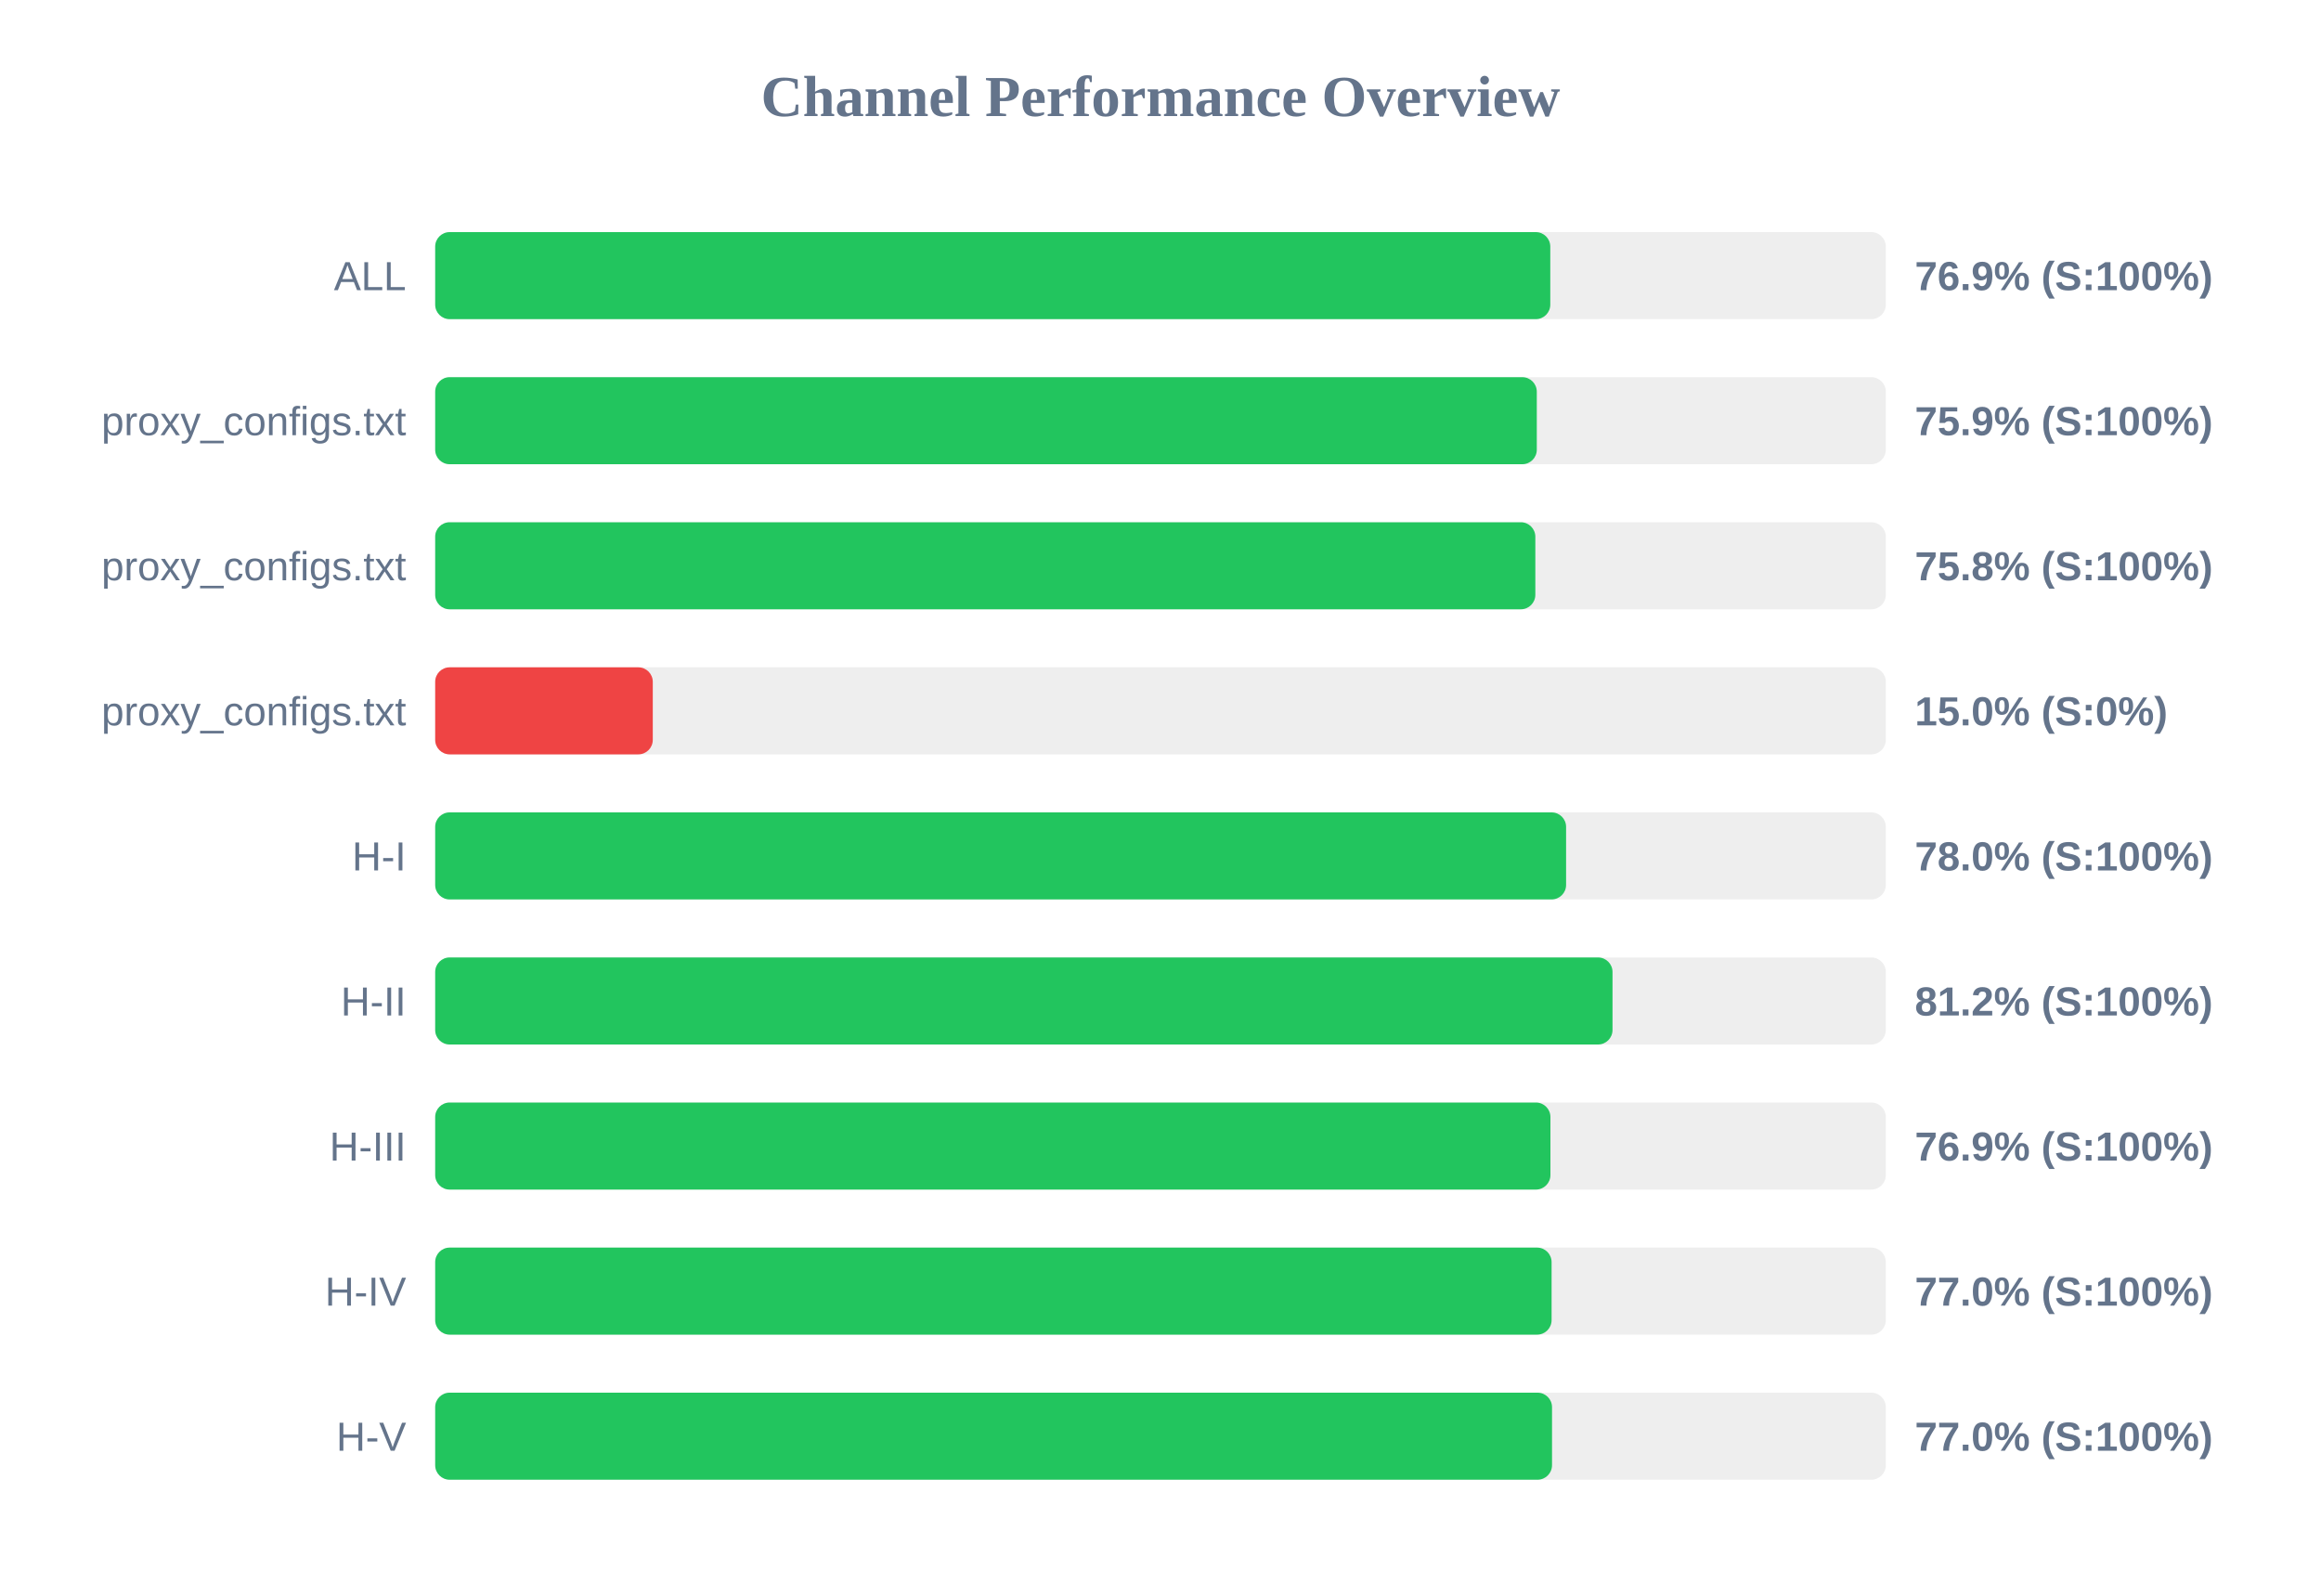
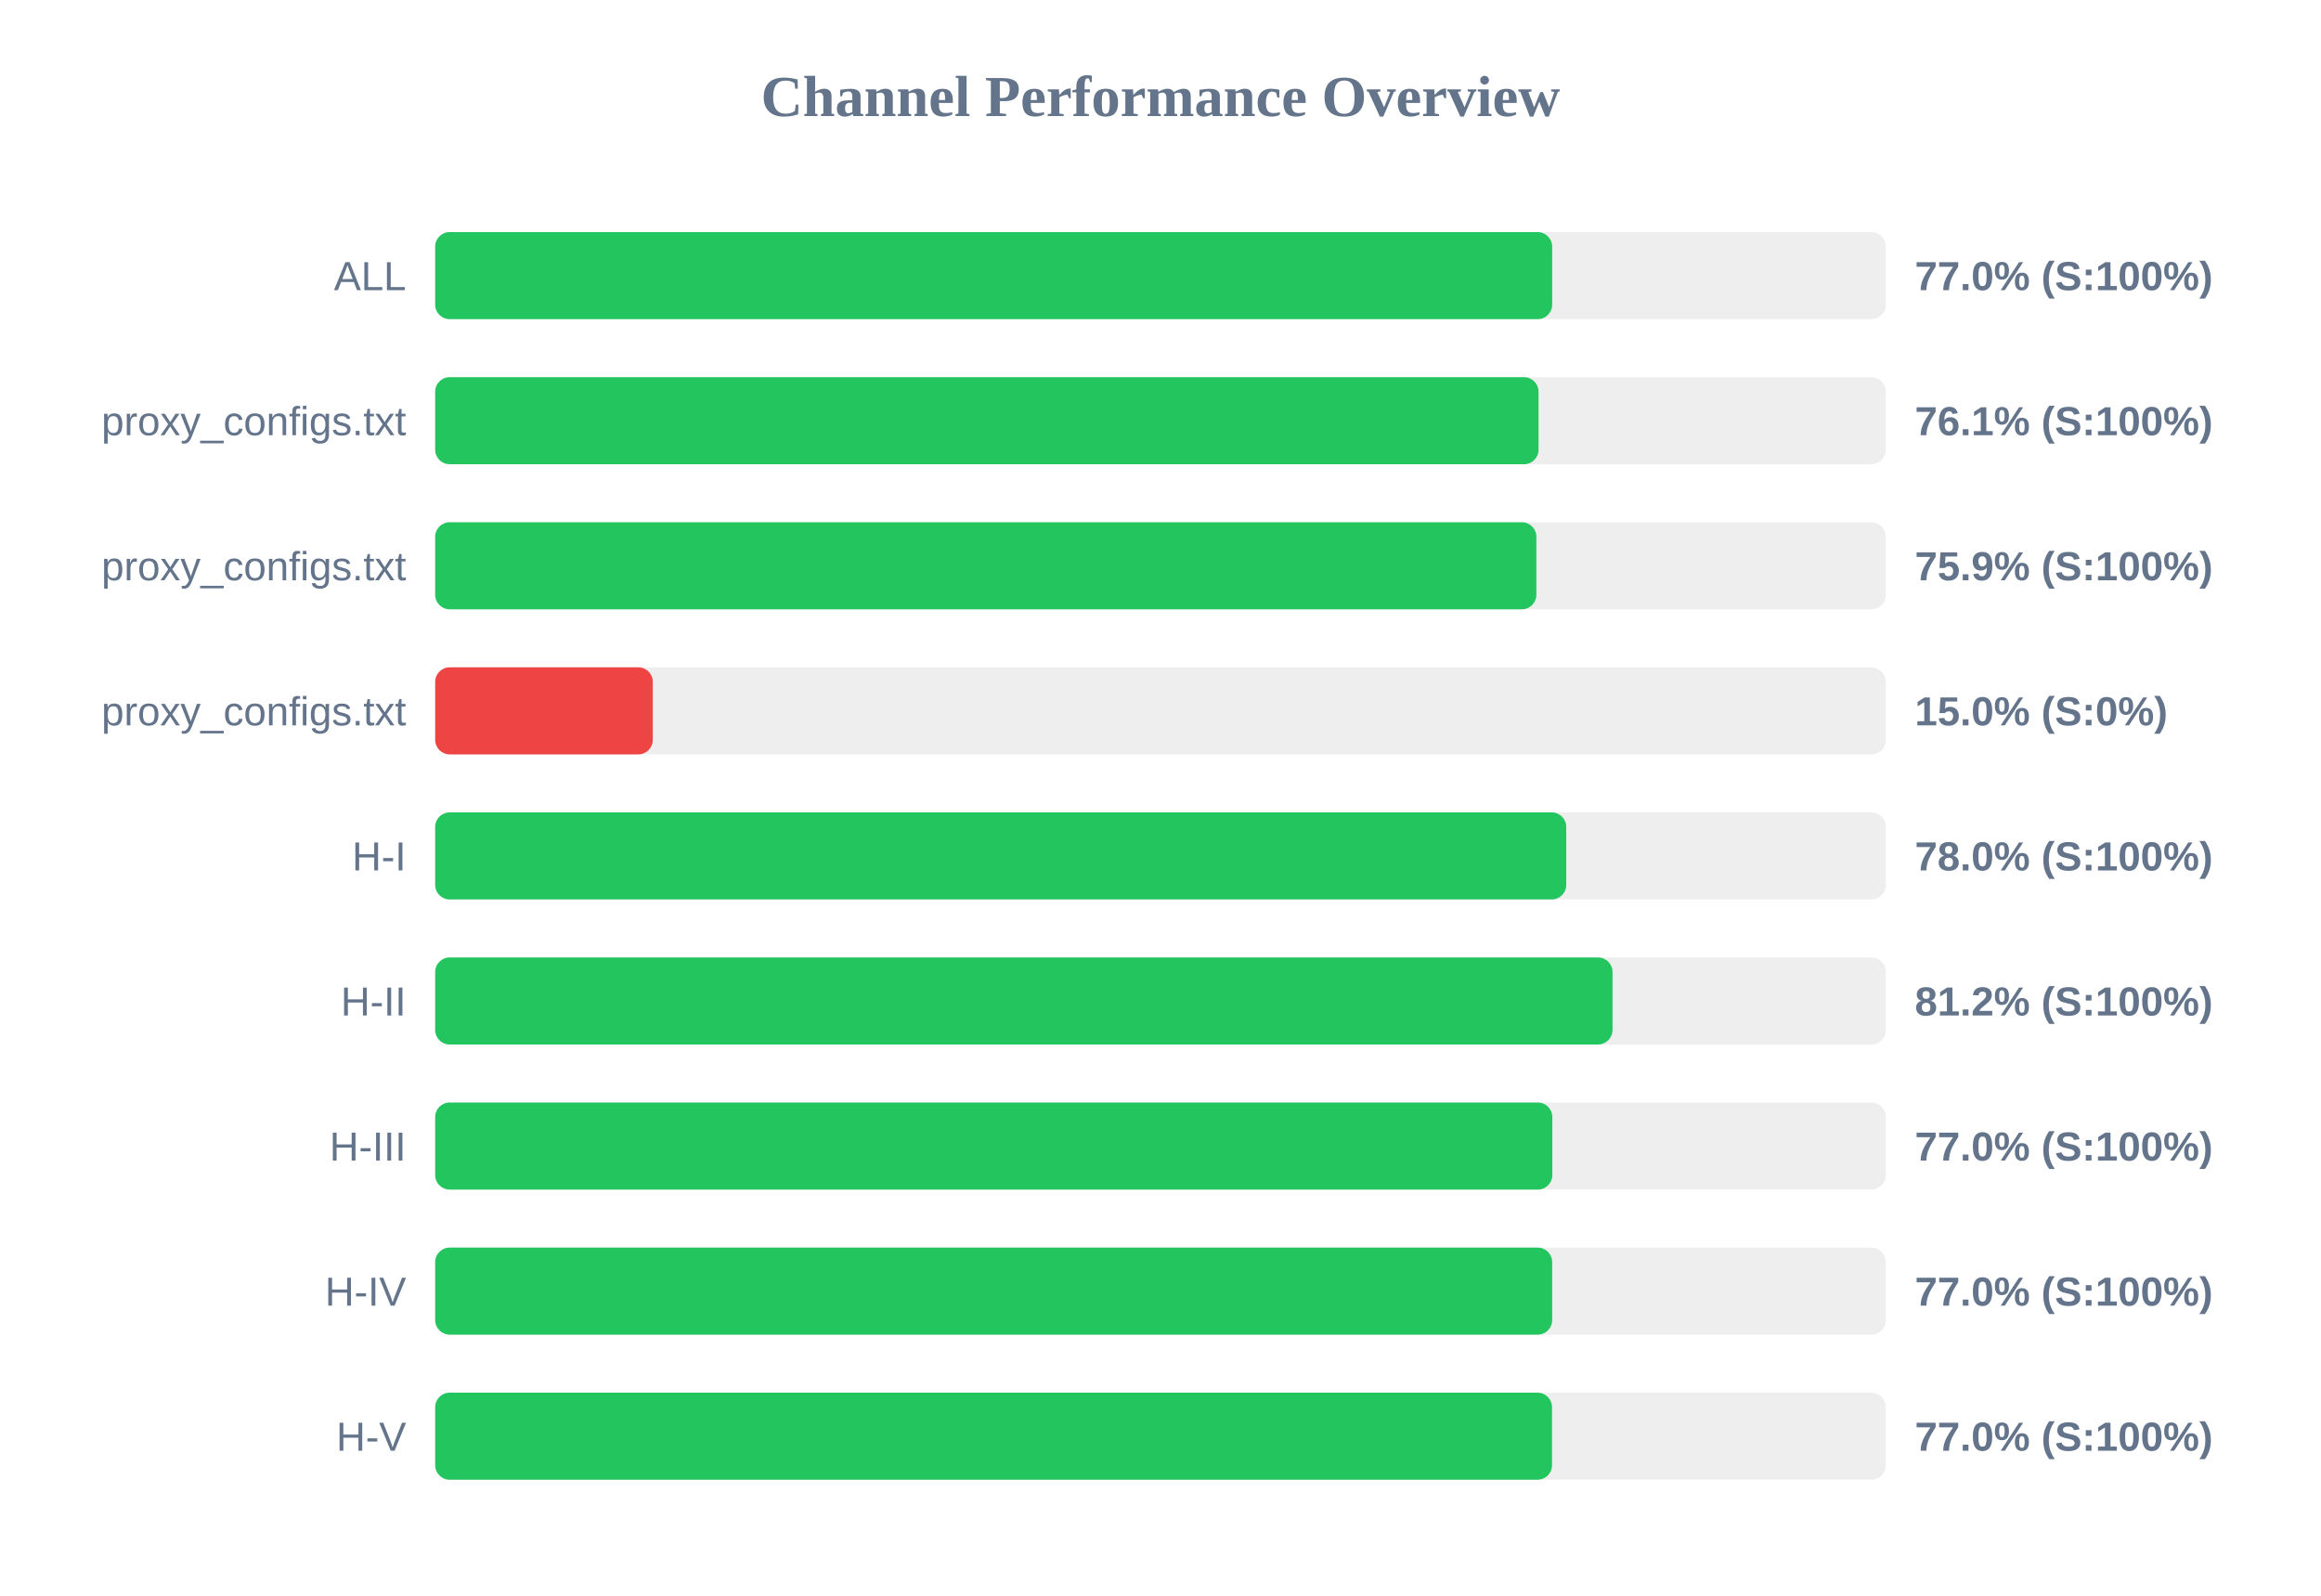
<svg xmlns="http://www.w3.org/2000/svg" width="800" height="550" version="1.1">
  <style>
        .row { font: 14px Arial; fill: #64748b; }
        .score { font: bold 14px Arial; fill: #64748b; }
    </style>
  <text x="400" y="40" text-anchor="middle" font-size="20px" font-weight="bold" fill="#64748b">Channel Performance Overview</text>
  <rect x="150" y="80" width="500" height="30" fill="#eee" rx="5" />
-   <rect x="150" y="80" width="384.35" height="30" fill="#22c55e" rx="5" />
+   <rect x="150" y="80" width="385.0" height="30" fill="#22c55e" rx="5" />
  <text x="140" y="100" text-anchor="end" class="row">ALL</text>
-   <text x="660" y="100" text-anchor="start" class="score">76.9% (S:100%)</text>
+   <text x="660" y="100" text-anchor="start" class="score">77.0% (S:100%)</text>
  <rect x="150" y="130" width="500" height="30" fill="#eee" rx="5" />
-   <rect x="150" y="130" width="379.7" height="30" fill="#22c55e" rx="5" />
+   <rect x="150" y="130" width="380.3" height="30" fill="#22c55e" rx="5" />
  <text x="140" y="150" text-anchor="end" class="row">proxy_configs.txt</text>
-   <text x="660" y="150" text-anchor="start" class="score">75.9% (S:100%)</text>
+   <text x="660" y="150" text-anchor="start" class="score">76.1% (S:100%)</text>
  <rect x="150" y="180" width="500" height="30" fill="#eee" rx="5" />
-   <rect x="150" y="180" width="379.2" height="30" fill="#22c55e" rx="5" />
+   <rect x="150" y="180" width="379.55" height="30" fill="#22c55e" rx="5" />
  <text x="140" y="200" text-anchor="end" class="row">proxy_configs.txt</text>
-   <text x="660" y="200" text-anchor="start" class="score">75.8% (S:100%)</text>
+   <text x="660" y="200" text-anchor="start" class="score">75.9% (S:100%)</text>
  <rect x="150" y="230" width="500" height="30" fill="#eee" rx="5" />
  <rect x="150" y="230" width="75.0" height="30" fill="#ef4444" rx="5" />
  <text x="140" y="250" text-anchor="end" class="row">proxy_configs.txt</text>
  <text x="660" y="250" text-anchor="start" class="score">15.0% (S:0%)</text>
  <rect x="150" y="280" width="500" height="30" fill="#eee" rx="5" />
-   <rect x="150" y="280" width="389.8" height="30" fill="#22c55e" rx="5" />
+   <rect x="150" y="280" width="389.85" height="30" fill="#22c55e" rx="5" />
  <text x="140" y="300" text-anchor="end" class="row">H-I</text>
  <text x="660" y="300" text-anchor="start" class="score">78.0% (S:100%)</text>
  <rect x="150" y="330" width="500" height="30" fill="#eee" rx="5" />
  <rect x="150" y="330" width="405.8" height="30" fill="#22c55e" rx="5" />
  <text x="140" y="350" text-anchor="end" class="row">H-II</text>
  <text x="660" y="350" text-anchor="start" class="score">81.2% (S:100%)</text>
  <rect x="150" y="380" width="500" height="30" fill="#eee" rx="5" />
-   <rect x="150" y="380" width="384.4" height="30" fill="#22c55e" rx="5" />
+   <rect x="150" y="380" width="385.05" height="30" fill="#22c55e" rx="5" />
  <text x="140" y="400" text-anchor="end" class="row">H-III</text>
-   <text x="660" y="400" text-anchor="start" class="score">76.9% (S:100%)</text>
+   <text x="660" y="400" text-anchor="start" class="score">77.0% (S:100%)</text>
  <rect x="150" y="430" width="500" height="30" fill="#eee" rx="5" />
-   <rect x="150" y="430" width="384.8" height="30" fill="#22c55e" rx="5" />
+   <rect x="150" y="430" width="385.0" height="30" fill="#22c55e" rx="5" />
  <text x="140" y="450" text-anchor="end" class="row">H-IV</text>
  <text x="660" y="450" text-anchor="start" class="score">77.0% (S:100%)</text>
  <rect x="150" y="480" width="500" height="30" fill="#eee" rx="5" />
  <rect x="150" y="480" width="384.95" height="30" fill="#22c55e" rx="5" />
  <text x="140" y="500" text-anchor="end" class="row">H-V</text>
  <text x="660" y="500" text-anchor="start" class="score">77.0% (S:100%)</text>
</svg>
